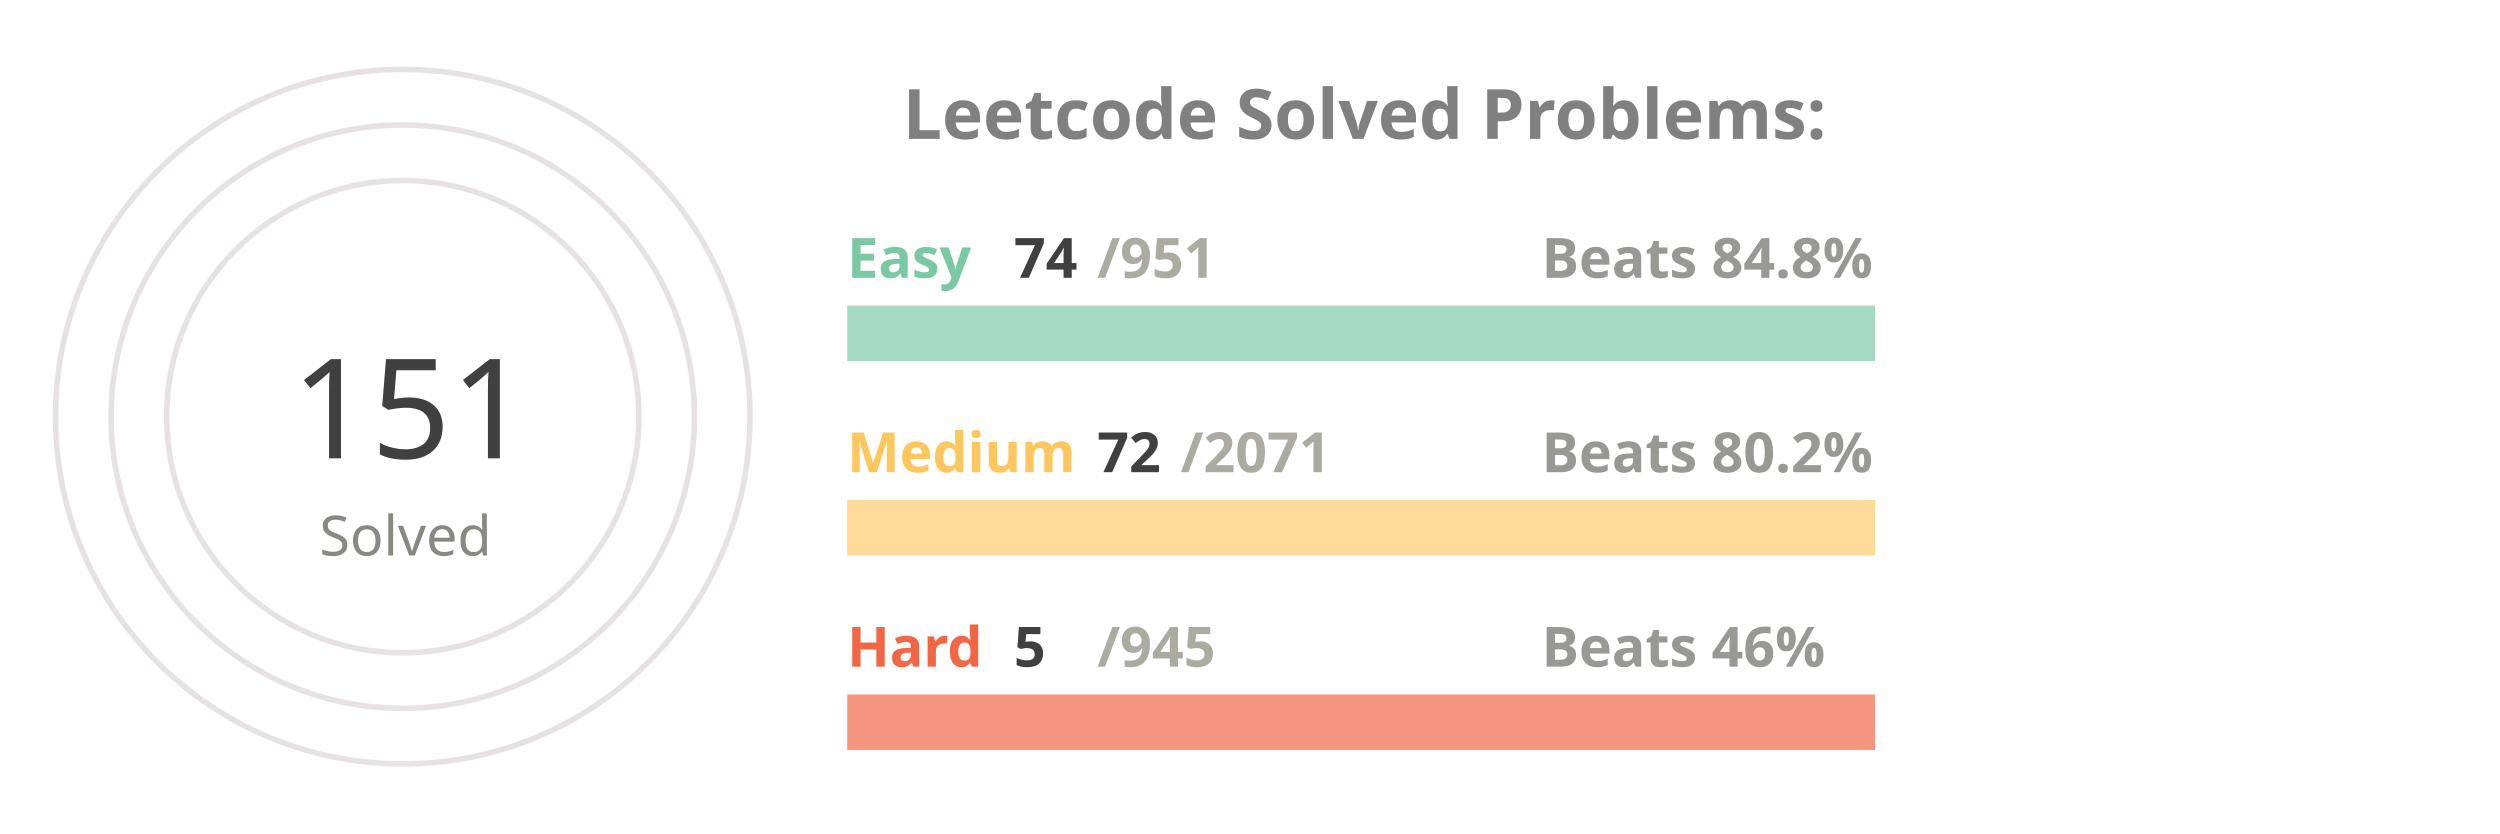
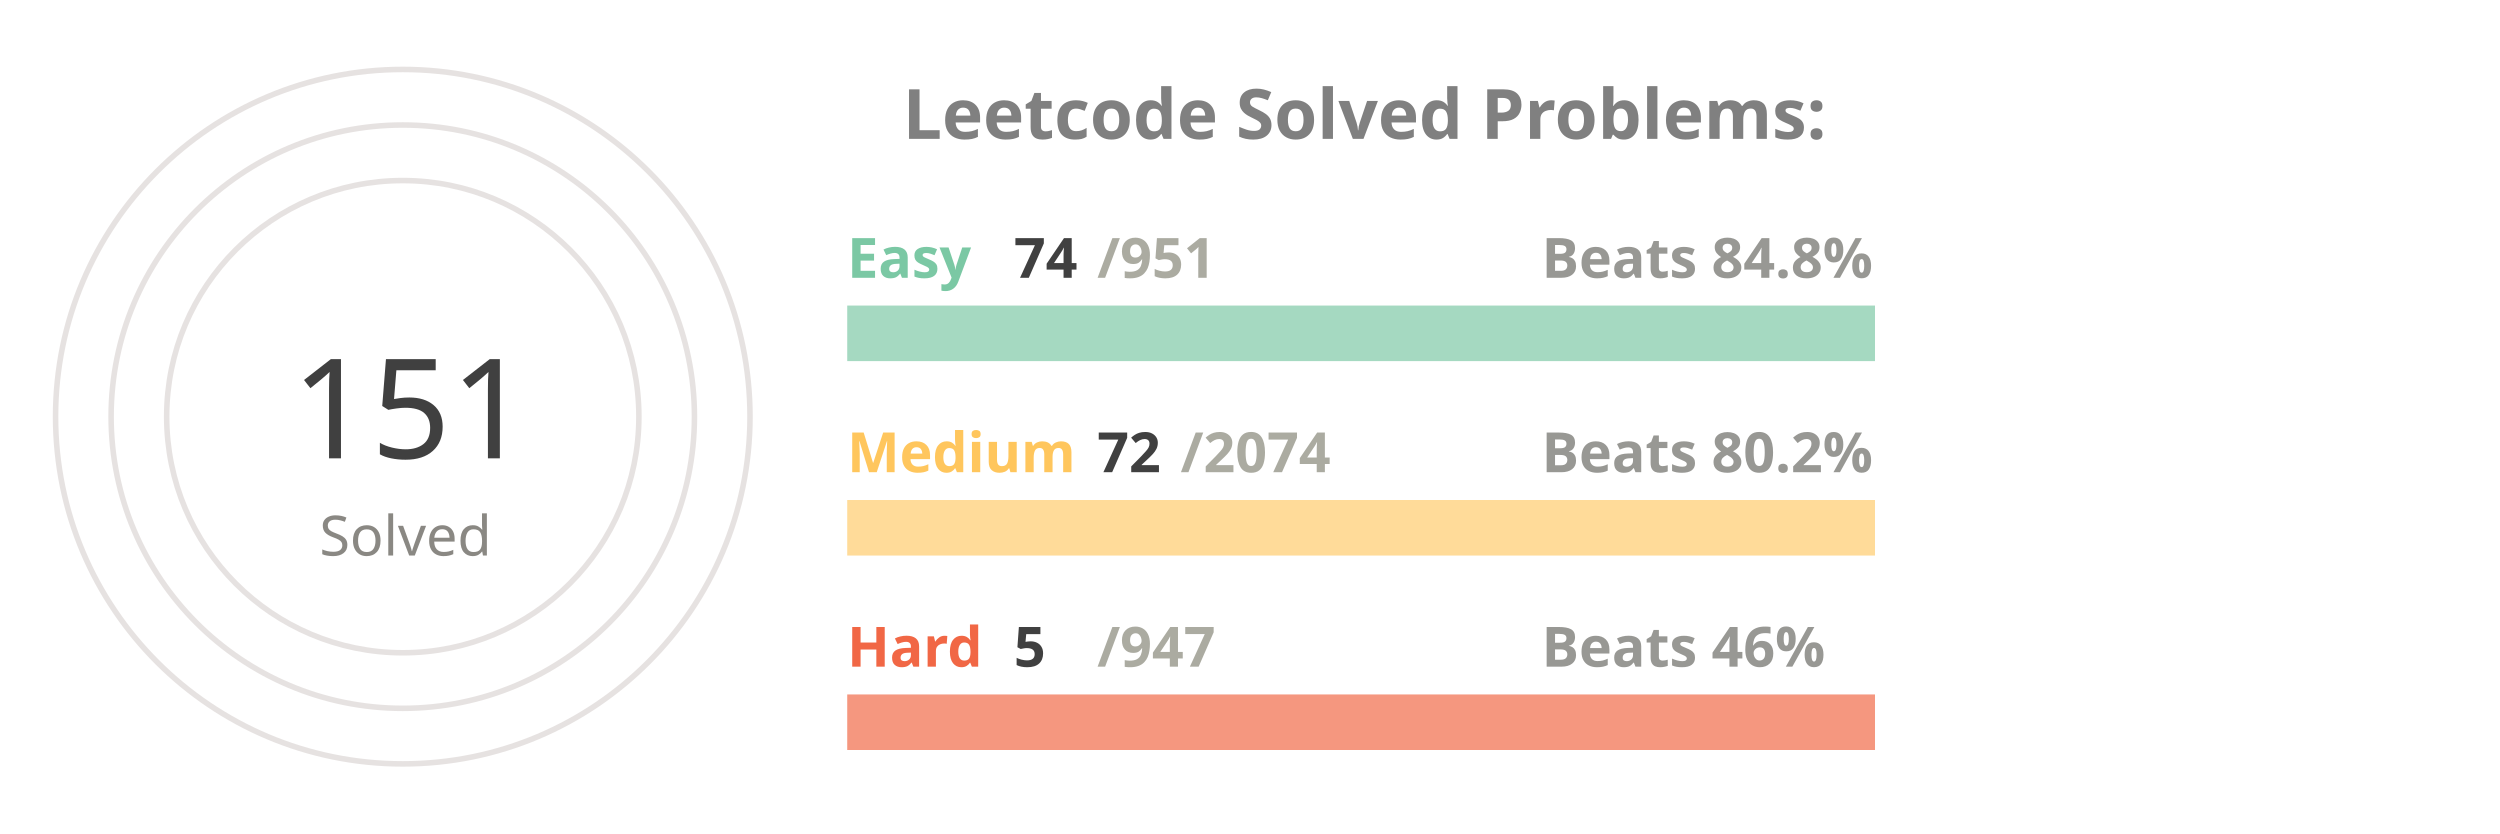
<svg xmlns="http://www.w3.org/2000/svg" viewBox="0 0 650 300" height="200px" width="600px">
  <style>
.label {
	font: bold 25px sans-serif;
	color: #404040;
	-webkit-text-stroke: 1px white;
  }
.name {
	font: bold 20px sans-serif;
	color: #404040;
  }

.line {
	stroke-dasharray: 1000;
	stroke-dashoffset: 1000;
	animation: dash 3.5s ease-in-out forwards;	
	animation-iteration-count: infinite;
	animation-direction: alternate-reverse;
}

.totalSum {
	font: 50px sans-serif;
}

.totalSumLabel {
	font: 20px sans-serif;
}

.path {
	stroke-dasharray: 1000;
	stroke-dashoffset: 1000;
	animation: dash 3.5s ease-in-out forwards;	
	animation-iteration-count: infinite;
	animation-direction: alternate-reverse;
}
  
@keyframes dash {
	to {
		stroke-dashoffset: 0;
	}
}

</style>
  <g stroke="#E6E2E1" fill="none" stroke-width="2">
    <circle cx="20" cy="150" r="125" />
    <circle cx="20" cy="150" r="105" />
    <circle cx="20" cy="150" r="85" />
  </g>
  <g fill="none" stroke-width="20">
    <line x1="180" y1="120" x2="550" y2="120" stroke="#a5d9c1" />
    <line x1="180" y1="190" x2="550" y2="190" stroke="#ffdb99" />
    <line x1="180" y1="260" x2="550" y2="260" stroke="#f5977f" />
  </g>
  <g fill="none" stroke-width="20" class="line">
    <line x1="180" y1="120" x2="208" y2="120" stroke="#7BC8A4" />
    <line x1="180" y1="190" x2="192" y2="190" stroke="#FFC65D" />
    <line x1="180" y1="260" x2="181" y2="260" stroke="#F16745" />
  </g>
  <g fill="none" stroke-width="20" stroke-linecap="round" class="path">
    <path d="M 20 25 A 125 125 45 0 1 72 36" stroke="#7BC8A4" />
    <path d="M 20 45 A 105 105 45 0 1 38 46" stroke="#FFC65D" />
    <path d="M 20 65 A 85 85 45 0 1 20 65" stroke="#F16745" />
  </g>
  <g class="name">
    <text x="180" y="100" fill="#7BC8A4">Easy</text>
    <text x="240" y="100" fill="#404040">74</text>
    <text x="270" y="100" fill="#ABABA1">/951</text>
    <text x="430" y="100" fill="#989894">Beats 84.8%</text>
    <text x="180" y="170" fill="#FFC65D">Medium</text>
    <text x="270" y="170" fill="#404040">72</text>
-     <text x="300" y="170" fill="#ABABA1">/2071</text>
+     <text x="300" y="170" fill="#ABABA1">/2074</text>
    <text x="430" y="170" fill="#989894">Beats 80.2%</text>
    <text x="180" y="240" fill="#F16745">Hard</text>
    <text x="240" y="240" fill="#404040">5</text>
-     <text x="270" y="240" fill="#ABABA1">/945</text>
+     <text x="270" y="240" fill="#ABABA1">/947</text>
    <text x="430" y="240" fill="#989894">Beats 46%</text>
  </g>
  <g>
    <text x="-20" y="165" fill="#404040" class="totalSum">151</text>
    <text x="-10" y="200" fill="#8A8883" class="totalSumLabel">Solved</text>
  </g>
  <g class="label">
    <text x="200" y="50" fill="gray">Leetcode Solved Problems:</text>
  </g>
</svg>
